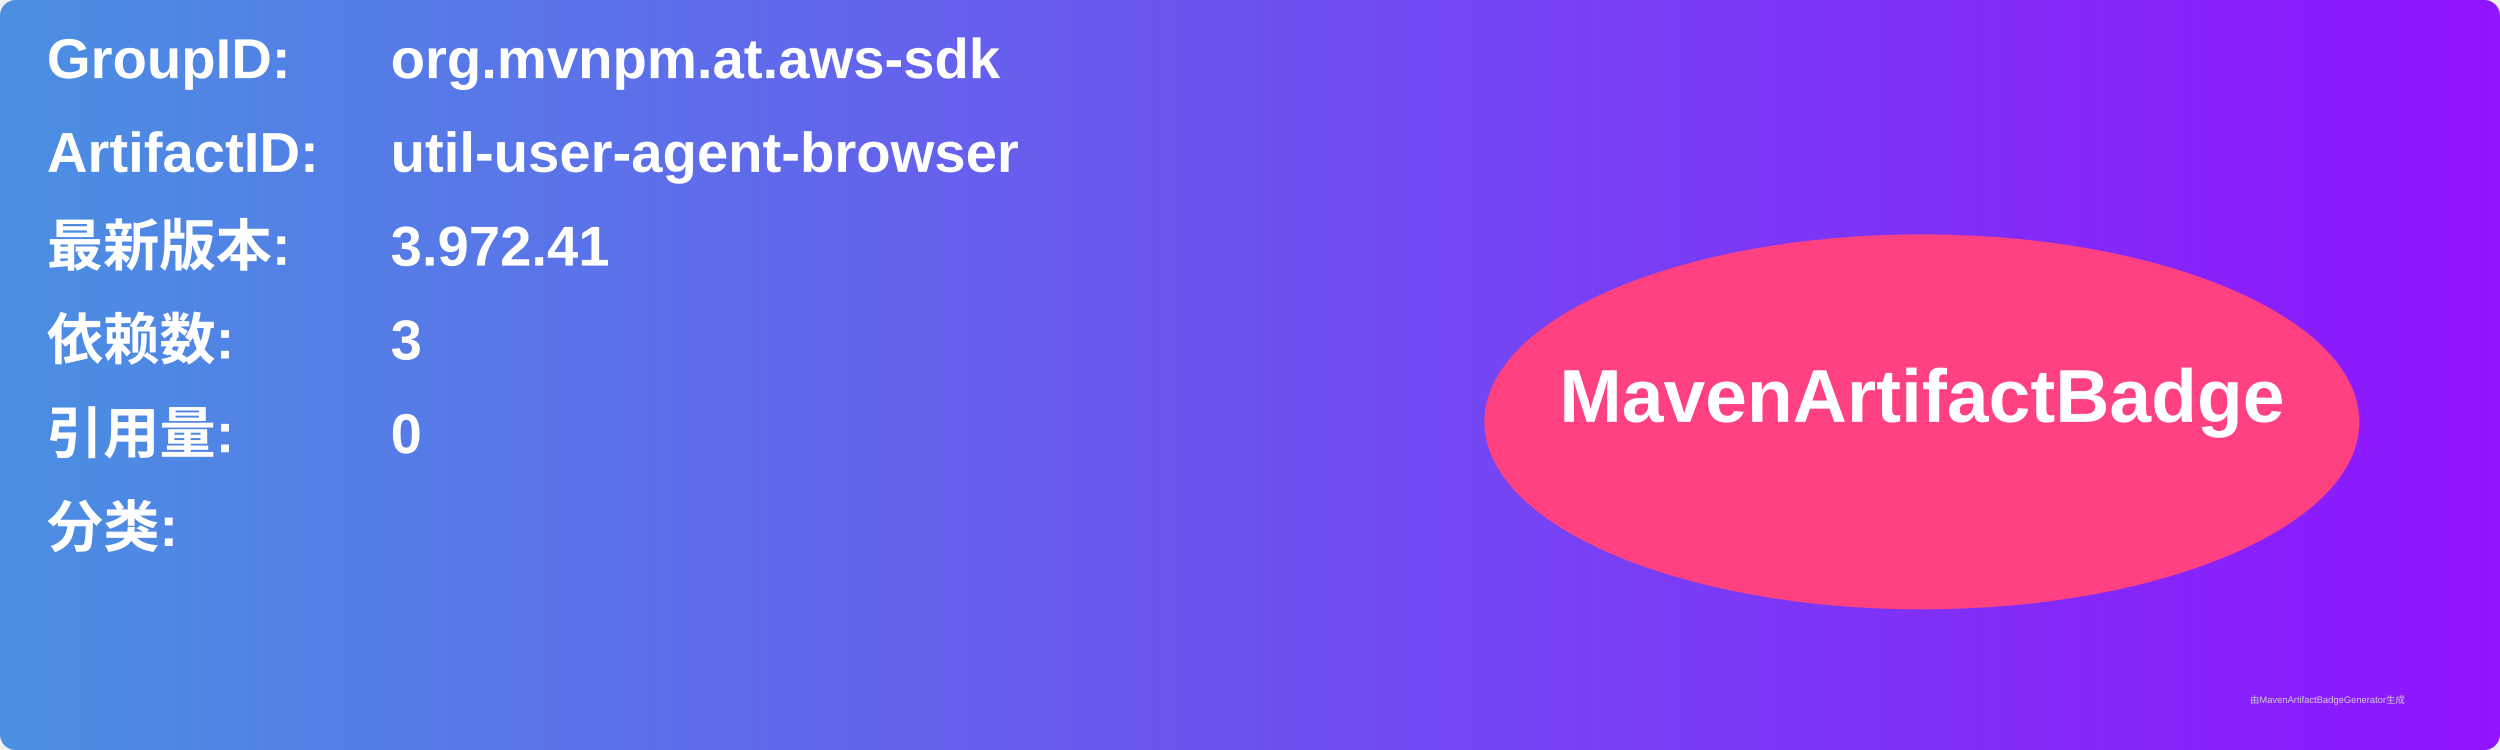
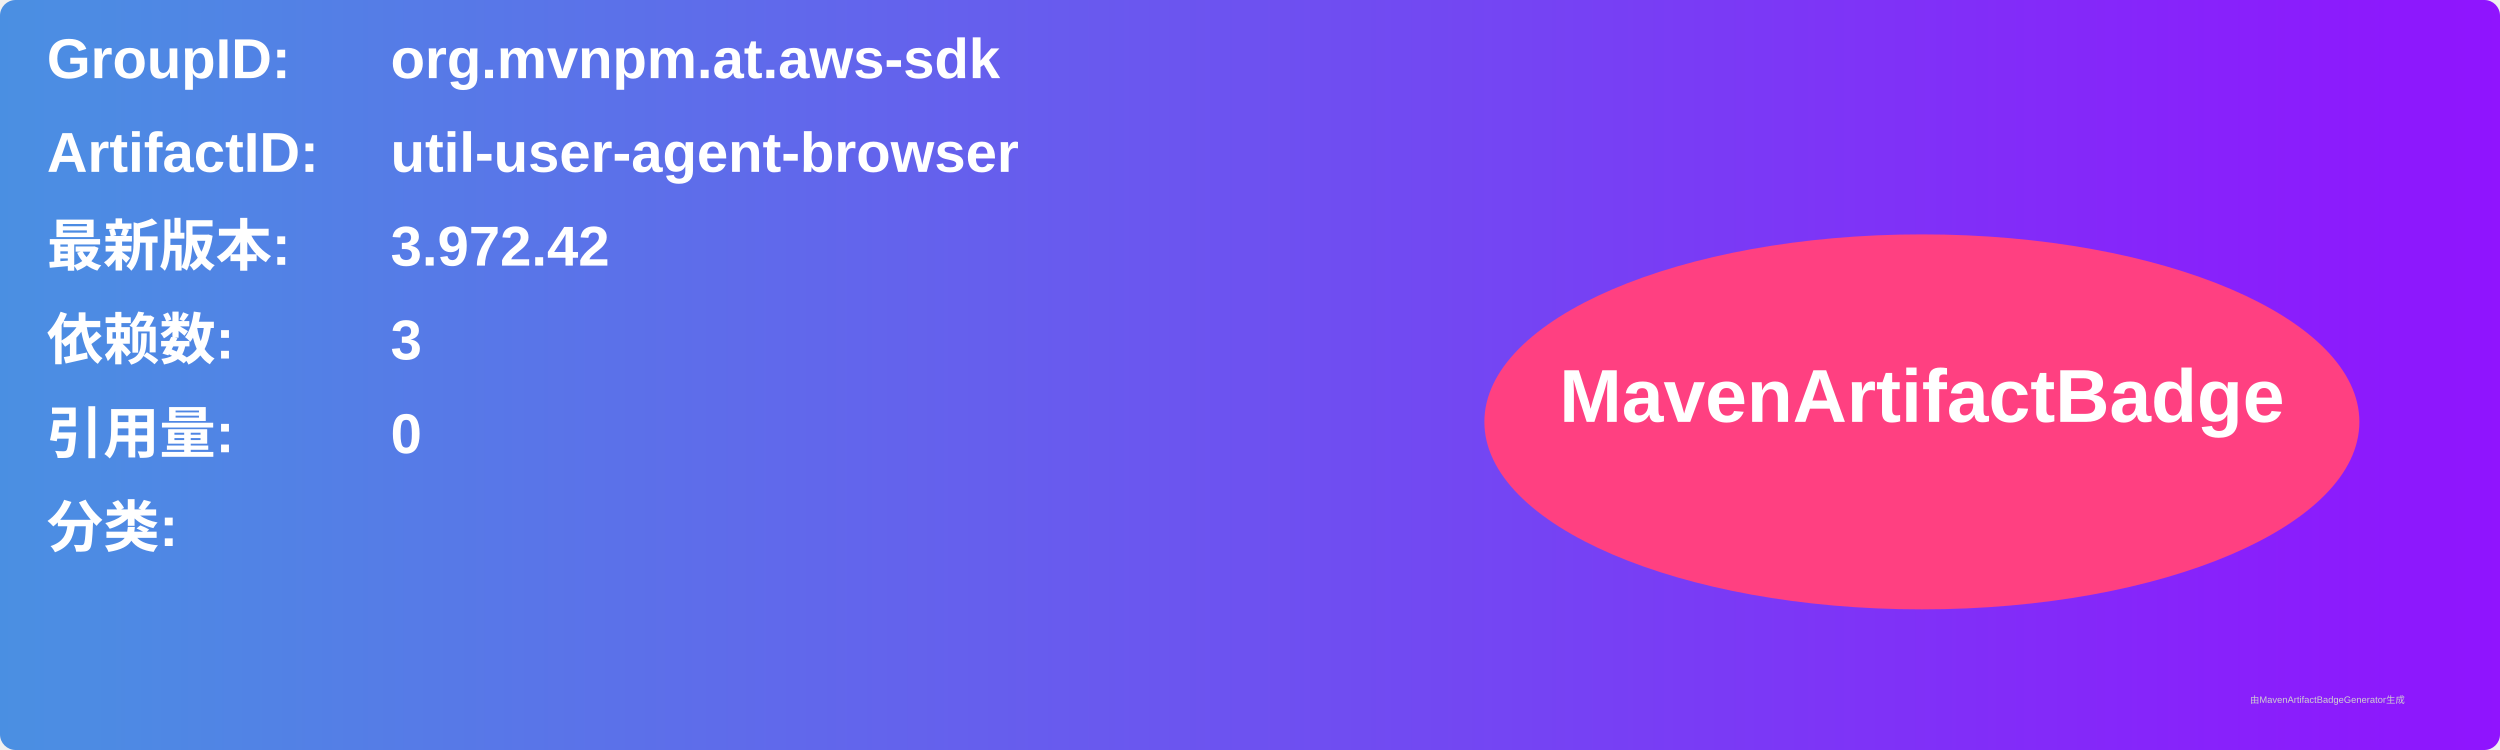
<svg xmlns="http://www.w3.org/2000/svg" width="800" height="240" viewBox="0 0 800 240">
  <linearGradient id="grad" x1="0%" y1="0%" x2="100%" y2="0%">
    <stop offset="0%" stop-color="#4a90e2" />
    <stop offset="100%" stop-color="#9013fe" />
  </linearGradient>
  <rect width="100%" height="100%" rx="5" ry="5" fill="url(#grad)" />
  <g transform="translate(15, 15)">
    <text x="0" y="10" font-family="Arial" font-size="18" fill="white" font-weight="bold" width="260">GroupID:</text>
    <text x="110" y="10" font-family="Arial" font-size="18" fill="white" font-weight="bold" width="460">org.mvnpm.at.aws-sdk</text>
    <text x="0" y="40" font-family="Arial" font-size="18" fill="white" font-weight="bold" width="260">ArtifactID:</text>
    <text x="110" y="40" font-family="Arial" font-size="18" fill="white" font-weight="bold" width="460">util-user-agent-browser</text>
    <text x="0" y="70" font-family="Arial" font-size="18" fill="white" font-weight="bold">最新版本:</text>
    <text x="110" y="70" font-family="Arial" font-size="18" fill="white" font-weight="bold">
-       <tspan font-weight="bold">3.972.41</tspan>
+       <tspan font-weight="bold">3.972.42</tspan>
    </text>
    <text x="0" y="100" font-family="Arial" font-size="18" fill="white" font-weight="bold">依赖数: </text>
    <text x="110" y="100" font-family="Arial" font-size="18" fill="white">
      <tspan font-weight="bold">3</tspan>
    </text>
    <text x="0" y="130" font-family="Arial" font-size="18" fill="white" font-weight="bold">引用量: </text>
    <text x="110" y="130" font-family="Arial" font-size="18" fill="white">
      <tspan font-weight="bold">0</tspan>
    </text>
    <text x="0" y="160" font-family="Arial" font-size="18" fill="white" font-weight="bold">分类:</text>
    <text x="10" y="190" font-family="Arial" font-size="10" fill="white">
      <tspan font-weight="bold" />
    </text>
    <ellipse cx="600" cy="120" rx="140" ry="60" fill="#ff4081" />
    <text x="600" y="120" text-anchor="middle" font-family="Arial" font-size="24" fill="white" font-weight="bold">MavenArtifactBadge</text>
  </g>
  <text x="720" y="225" font-family="Arial" font-size="3" fill="#d0d0d0">由MavenArtifactBadgeGenerator生成</text>
</svg>
